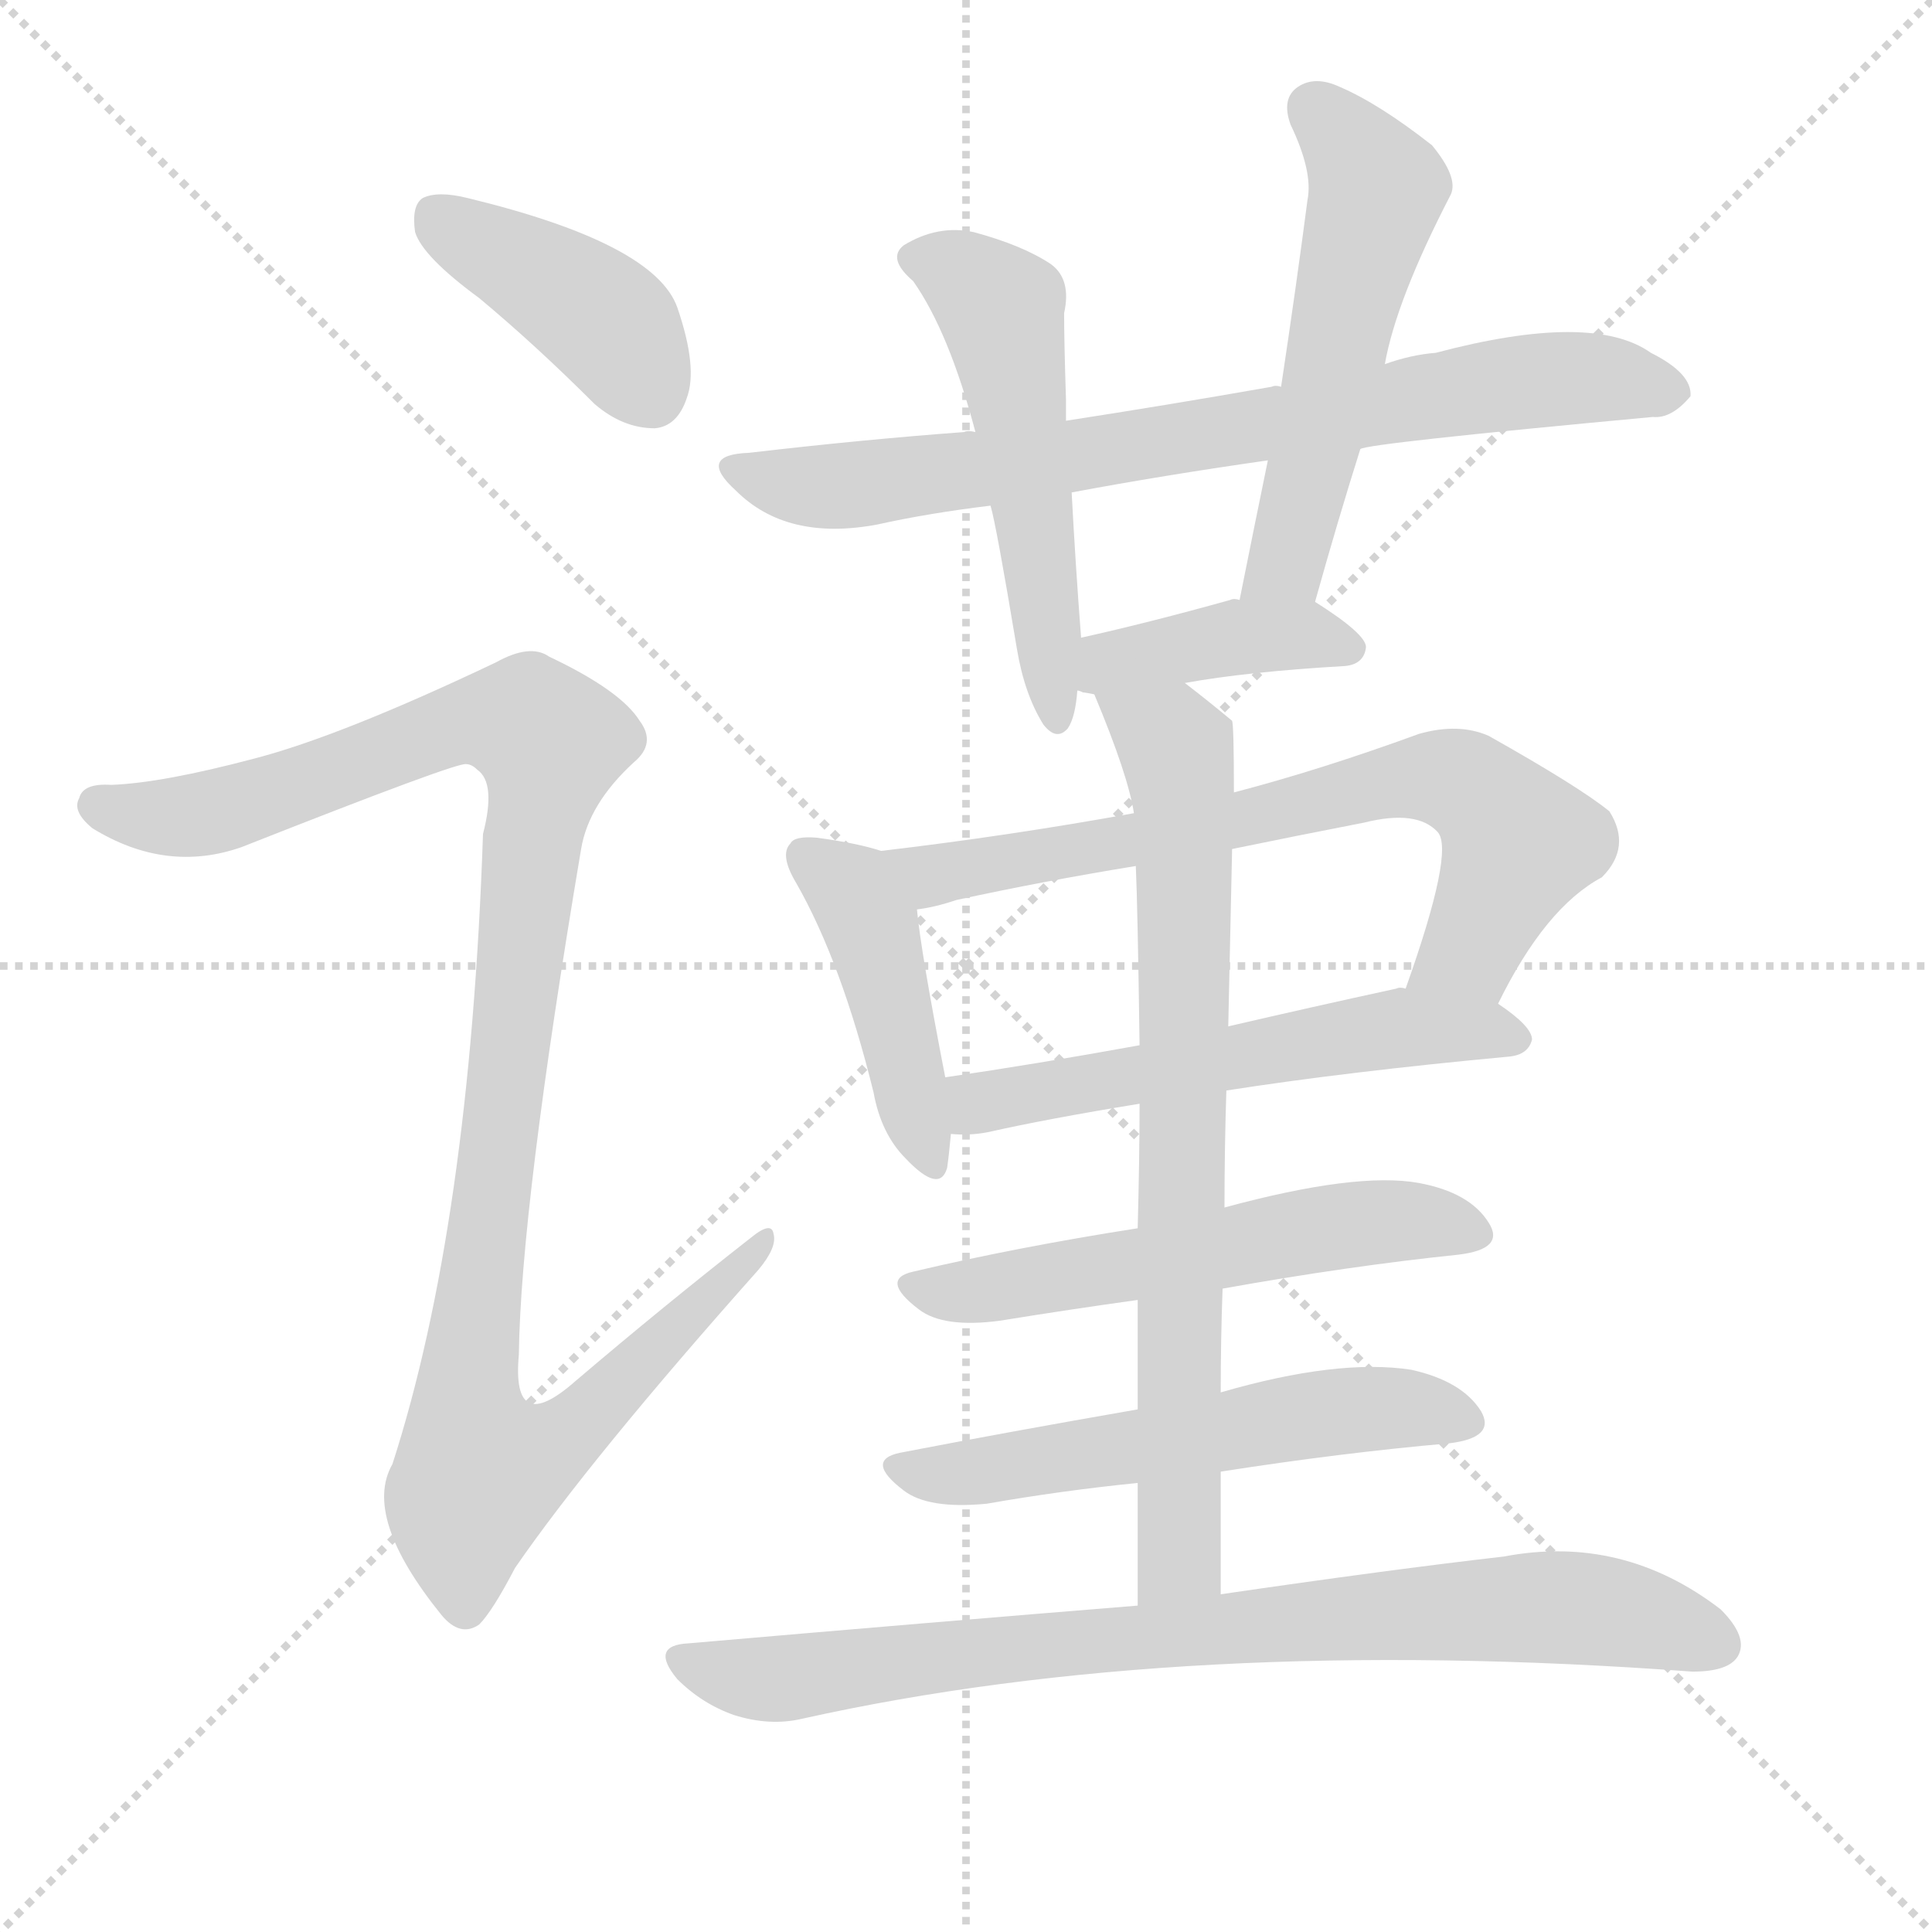
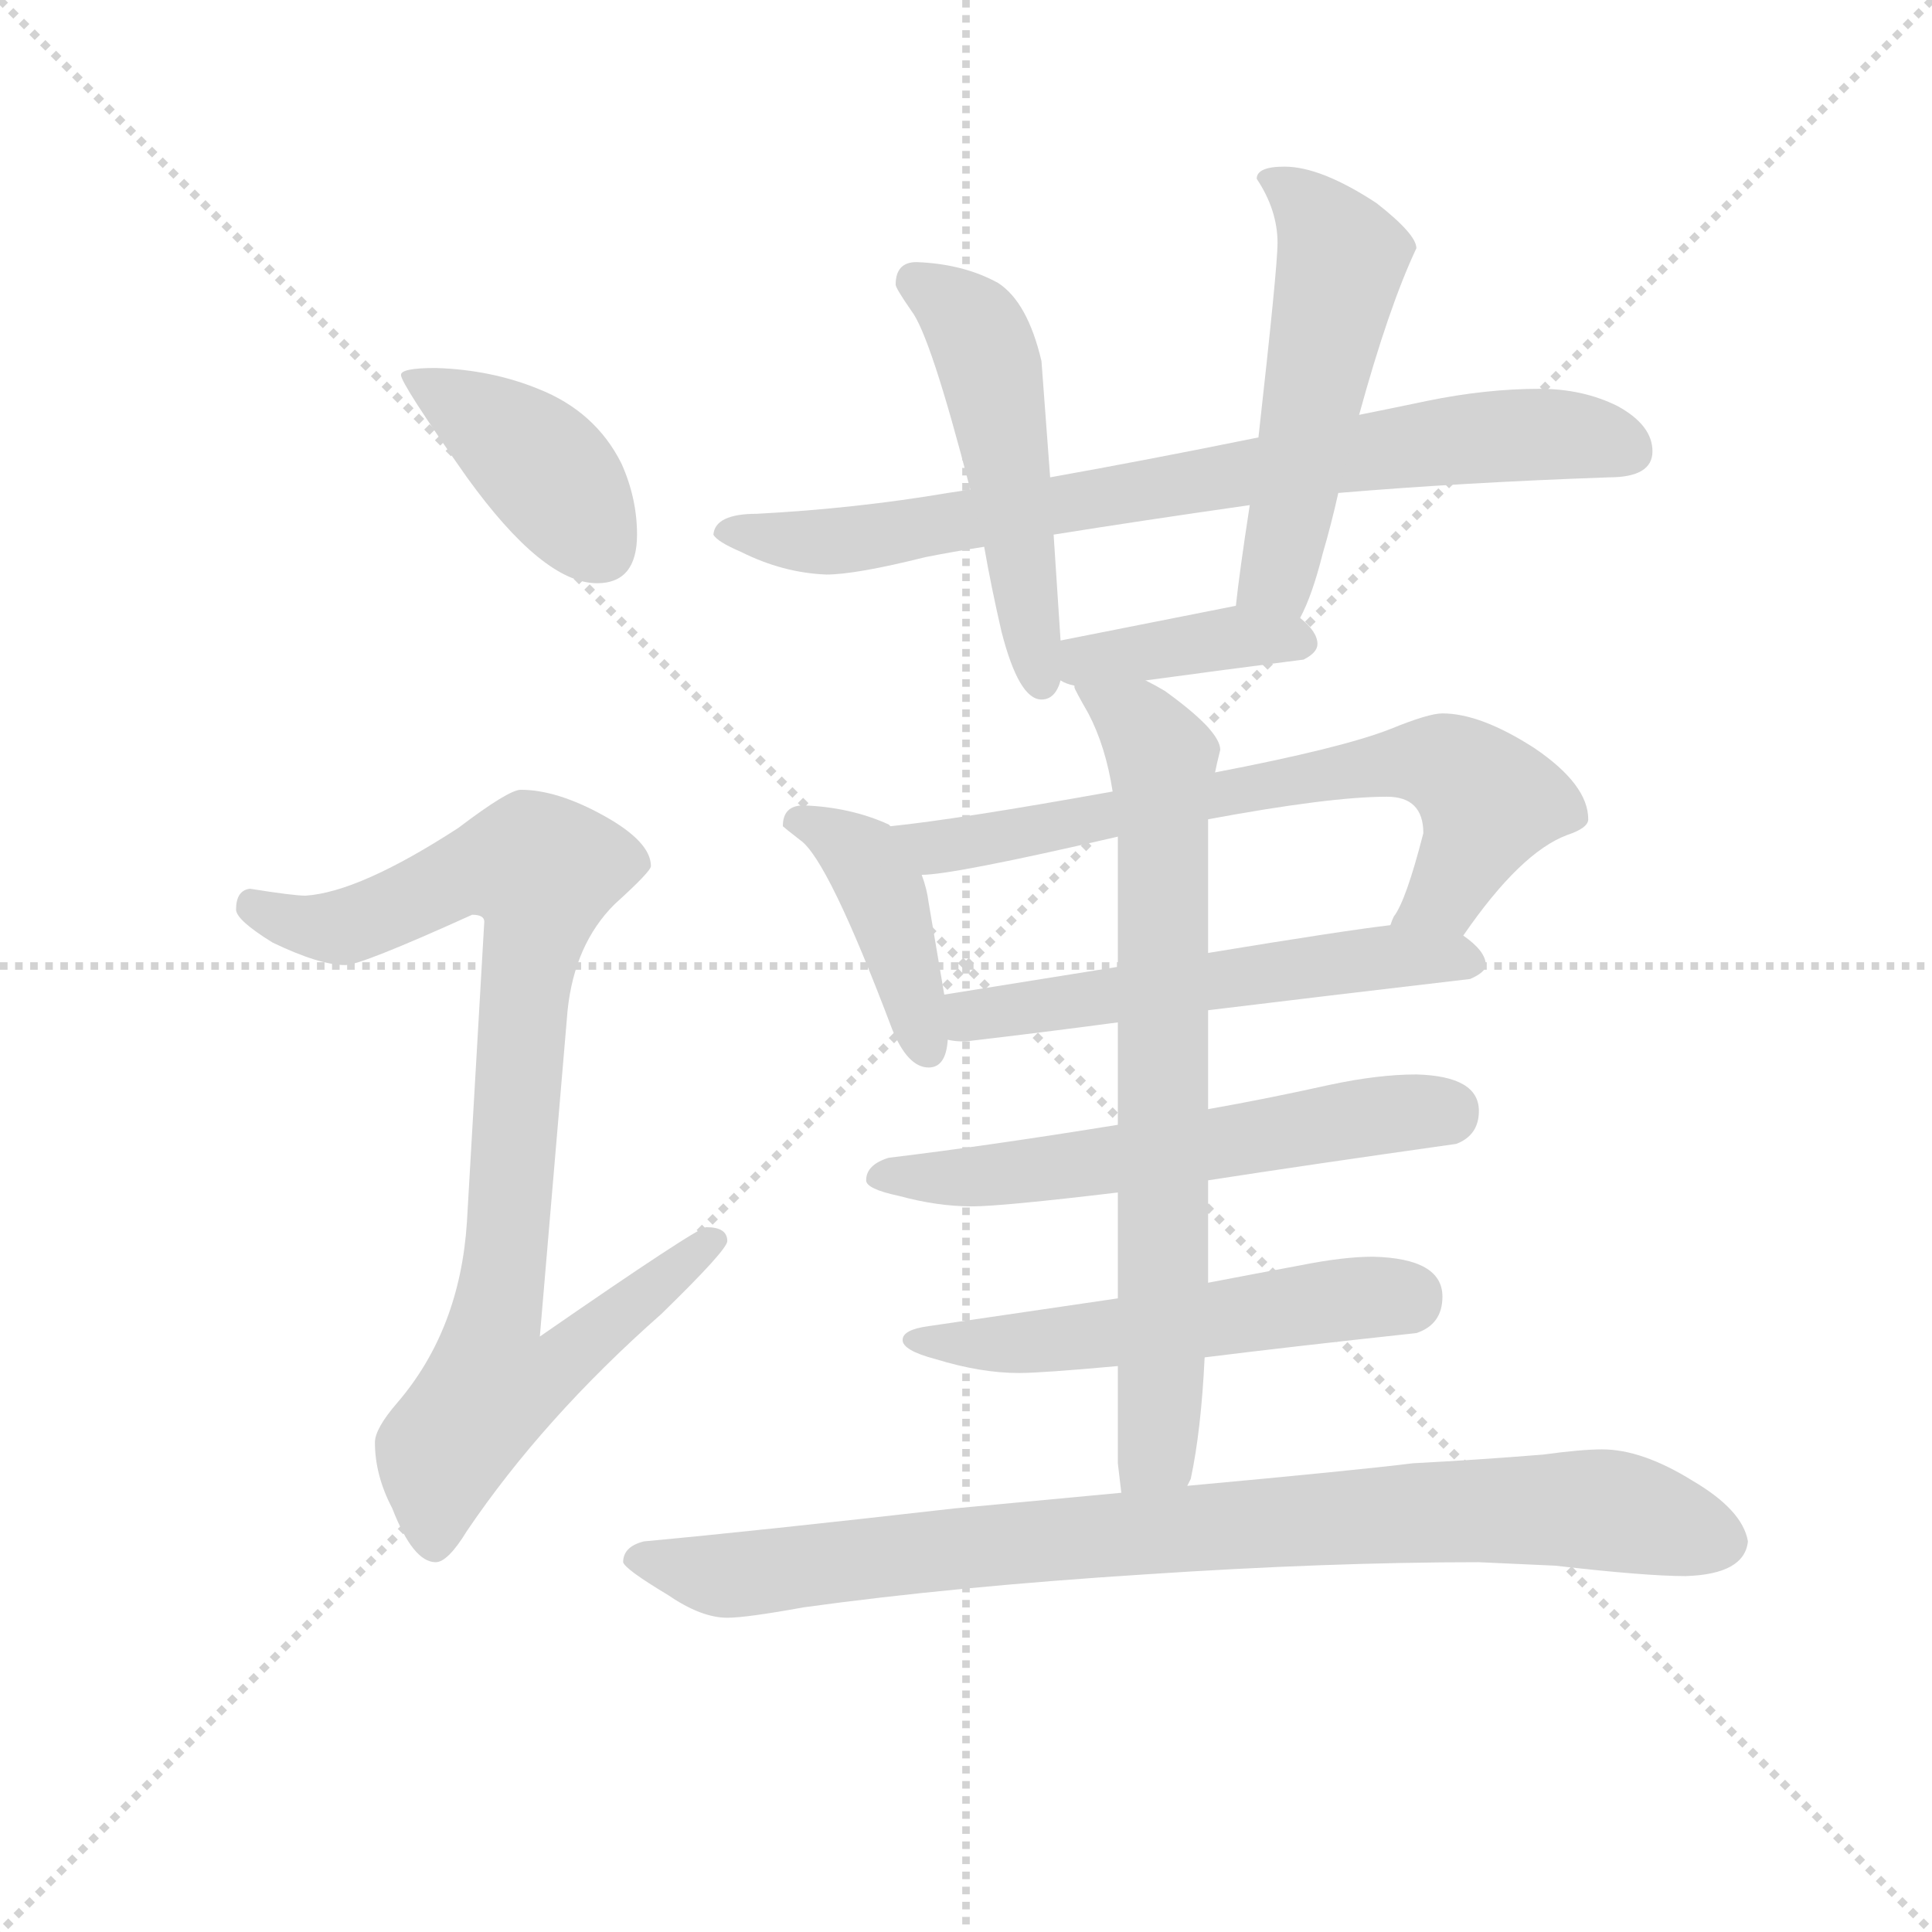
<svg xmlns="http://www.w3.org/2000/svg" version="1.1" viewBox="0 0 1024 1024">
  <g stroke="lightgray" stroke-dasharray="1,1" stroke-width="1" transform="scale(4, 4)">
    <line x1="0" y1="0" x2="256" y2="256" />
    <line x1="256" y1="0" x2="0" y2="256" />
    <line x1="128" y1="0" x2="128" y2="256" />
    <line x1="0" y1="128" x2="256" y2="128" />
  </g>
-   <g transform="scale(1, -1) translate(0, -900)">
+   <g transform="scale(0.92, -0.92) translate(60, -830)">
    <style type="text/css">
      
        @keyframes keyframes0 {
          from {
            stroke: blue;
-             stroke-dashoffset: 406;
+             stroke-dashoffset: 407;
            stroke-width: 128;
          }
          57% {
            animation-timing-function: step-end;
            stroke: blue;
            stroke-dashoffset: 0;
            stroke-width: 128;
          }
          to {
            stroke: black;
            stroke-width: 1024;
          }
        }
        #make-me-a-hanzi-animation-0 {
-           animation: keyframes0 0.58s both;
+           animation: keyframes0 0.581s both;
          animation-delay: 0s;
          animation-timing-function: linear;
        }
      
        @keyframes keyframes1 {
          from {
            stroke: blue;
-             stroke-dashoffset: 1093;
-             stroke-width: 128;
-           }
-           78% {
+             stroke-dashoffset: 896;
+             stroke-width: 128;
+           }
+           74% {
            animation-timing-function: step-end;
            stroke: blue;
            stroke-dashoffset: 0;
            stroke-width: 128;
          }
          to {
            stroke: black;
            stroke-width: 1024;
          }
        }
        #make-me-a-hanzi-animation-1 {
-           animation: keyframes1 1.139s both;
-           animation-delay: 0.58s;
+           animation: keyframes1 0.979s both;
+           animation-delay: 0.581s;
          animation-timing-function: linear;
        }
      
        @keyframes keyframes2 {
          from {
            stroke: blue;
-             stroke-dashoffset: 756;
-             stroke-width: 128;
-           }
-           71% {
+             stroke-dashoffset: 782;
+             stroke-width: 128;
+           }
+           72% {
            animation-timing-function: step-end;
            stroke: blue;
            stroke-dashoffset: 0;
            stroke-width: 128;
          }
          to {
            stroke: black;
            stroke-width: 1024;
          }
        }
        #make-me-a-hanzi-animation-2 {
-           animation: keyframes2 0.865s both;
-           animation-delay: 1.72s;
+           animation: keyframes2 0.886s both;
+           animation-delay: 1.56s;
          animation-timing-function: linear;
        }
      
        @keyframes keyframes3 {
          from {
            stroke: blue;
-             stroke-dashoffset: 525;
+             stroke-dashoffset: 507;
+             stroke-width: 128;
+           }
+           62% {
+             animation-timing-function: step-end;
+             stroke: blue;
+             stroke-dashoffset: 0;
+             stroke-width: 128;
+           }
+           to {
+             stroke: black;
+             stroke-width: 1024;
+           }
+         }
+         #make-me-a-hanzi-animation-3 {
+           animation: keyframes3 0.663s both;
+           animation-delay: 2.447s;
+           animation-timing-function: linear;
+         }
+       
+         @keyframes keyframes4 {
+           from {
+             stroke: blue;
+             stroke-dashoffset: 523;
            stroke-width: 128;
          }
          63% {
            animation-timing-function: step-end;
            stroke: blue;
            stroke-dashoffset: 0;
            stroke-width: 128;
          }
          to {
            stroke: black;
            stroke-width: 1024;
          }
        }
-         #make-me-a-hanzi-animation-3 {
-           animation: keyframes3 0.677s both;
-           animation-delay: 2.585s;
-           animation-timing-function: linear;
-         }
-       
-         @keyframes keyframes4 {
-           from {
-             stroke: blue;
-             stroke-dashoffset: 533;
-             stroke-width: 128;
-           }
-           63% {
-             animation-timing-function: step-end;
-             stroke: blue;
-             stroke-dashoffset: 0;
-             stroke-width: 128;
-           }
-           to {
-             stroke: black;
-             stroke-width: 1024;
-           }
-         }
        #make-me-a-hanzi-animation-4 {
-           animation: keyframes4 0.684s both;
-           animation-delay: 3.262s;
+           animation: keyframes4 0.676s both;
+           animation-delay: 3.109s;
          animation-timing-function: linear;
        }
      
        @keyframes keyframes5 {
          from {
            stroke: blue;
-             stroke-dashoffset: 401;
+             stroke-dashoffset: 389;
+             stroke-width: 128;
+           }
+           56% {
+             animation-timing-function: step-end;
+             stroke: blue;
+             stroke-dashoffset: 0;
+             stroke-width: 128;
+           }
+           to {
+             stroke: black;
+             stroke-width: 1024;
+           }
+         }
+         #make-me-a-hanzi-animation-5 {
+           animation: keyframes5 0.567s both;
+           animation-delay: 3.785s;
+           animation-timing-function: linear;
+         }
+       
+         @keyframes keyframes6 {
+           from {
+             stroke: blue;
+             stroke-dashoffset: 413;
            stroke-width: 128;
          }
          57% {
            animation-timing-function: step-end;
            stroke: blue;
            stroke-dashoffset: 0;
            stroke-width: 128;
          }
          to {
            stroke: black;
            stroke-width: 1024;
          }
        }
-         #make-me-a-hanzi-animation-5 {
-           animation: keyframes5 0.576s both;
-           animation-delay: 3.946s;
-           animation-timing-function: linear;
-         }
-       
-         @keyframes keyframes6 {
-           from {
-             stroke: blue;
-             stroke-dashoffset: 434;
-             stroke-width: 128;
-           }
-           59% {
-             animation-timing-function: step-end;
-             stroke: blue;
-             stroke-dashoffset: 0;
-             stroke-width: 128;
-           }
-           to {
-             stroke: black;
-             stroke-width: 1024;
-           }
-         }
        #make-me-a-hanzi-animation-6 {
-           animation: keyframes6 0.603s both;
-           animation-delay: 4.522s;
+           animation: keyframes6 0.586s both;
+           animation-delay: 4.352s;
          animation-timing-function: linear;
        }
      
        @keyframes keyframes7 {
          from {
            stroke: blue;
-             stroke-dashoffset: 696;
+             stroke-dashoffset: 698;
            stroke-width: 128;
          }
          69% {
            animation-timing-function: step-end;
            stroke: blue;
            stroke-dashoffset: 0;
            stroke-width: 128;
          }
          to {
            stroke: black;
            stroke-width: 1024;
          }
        }
        #make-me-a-hanzi-animation-7 {
-           animation: keyframes7 0.816s both;
-           animation-delay: 5.126s;
+           animation: keyframes7 0.818s both;
+           animation-delay: 4.938s;
          animation-timing-function: linear;
        }
      
        @keyframes keyframes8 {
          from {
            stroke: blue;
            stroke-dashoffset: 556;
            stroke-width: 128;
          }
          64% {
            animation-timing-function: step-end;
            stroke: blue;
            stroke-dashoffset: 0;
            stroke-width: 128;
          }
          to {
            stroke: black;
            stroke-width: 1024;
          }
        }
        #make-me-a-hanzi-animation-8 {
          animation: keyframes8 0.702s both;
-           animation-delay: 5.942s;
+           animation-delay: 5.756s;
          animation-timing-function: linear;
        }
      
        @keyframes keyframes9 {
          from {
            stroke: blue;
-             stroke-dashoffset: 553;
+             stroke-dashoffset: 586;
+             stroke-width: 128;
+           }
+           66% {
+             animation-timing-function: step-end;
+             stroke: blue;
+             stroke-dashoffset: 0;
+             stroke-width: 128;
+           }
+           to {
+             stroke: black;
+             stroke-width: 1024;
+           }
+         }
+         #make-me-a-hanzi-animation-9 {
+           animation: keyframes9 0.727s both;
+           animation-delay: 6.458s;
+           animation-timing-function: linear;
+         }
+       
+         @keyframes keyframes10 {
+           from {
+             stroke: blue;
+             stroke-dashoffset: 543;
            stroke-width: 128;
          }
          64% {
            animation-timing-function: step-end;
            stroke: blue;
            stroke-dashoffset: 0;
            stroke-width: 128;
          }
          to {
            stroke: black;
            stroke-width: 1024;
          }
        }
-         #make-me-a-hanzi-animation-9 {
-           animation: keyframes9 0.7s both;
-           animation-delay: 6.645s;
-           animation-timing-function: linear;
-         }
-       
-         @keyframes keyframes10 {
-           from {
-             stroke: blue;
-             stroke-dashoffset: 555;
-             stroke-width: 128;
-           }
-           64% {
-             animation-timing-function: step-end;
-             stroke: blue;
-             stroke-dashoffset: 0;
-             stroke-width: 128;
-           }
-           to {
-             stroke: black;
-             stroke-width: 1024;
-           }
-         }
        #make-me-a-hanzi-animation-10 {
-           animation: keyframes10 0.702s both;
-           animation-delay: 7.345s;
+           animation: keyframes10 0.692s both;
+           animation-delay: 7.185s;
          animation-timing-function: linear;
        }
      
        @keyframes keyframes11 {
          from {
            stroke: blue;
-             stroke-dashoffset: 751;
+             stroke-dashoffset: 739;
            stroke-width: 128;
          }
          71% {
            animation-timing-function: step-end;
            stroke: blue;
            stroke-dashoffset: 0;
            stroke-width: 128;
          }
          to {
            stroke: black;
            stroke-width: 1024;
          }
        }
        #make-me-a-hanzi-animation-11 {
-           animation: keyframes11 0.861s both;
-           animation-delay: 8.046s;
+           animation: keyframes11 0.851s both;
+           animation-delay: 7.877s;
          animation-timing-function: linear;
        }
      
        @keyframes keyframes12 {
          from {
            stroke: blue;
-             stroke-dashoffset: 810;
-             stroke-width: 128;
-           }
-           73% {
+             stroke-dashoffset: 888;
+             stroke-width: 128;
+           }
+           74% {
            animation-timing-function: step-end;
            stroke: blue;
            stroke-dashoffset: 0;
            stroke-width: 128;
          }
          to {
            stroke: black;
            stroke-width: 1024;
          }
        }
        #make-me-a-hanzi-animation-12 {
-           animation: keyframes12 0.909s both;
-           animation-delay: 8.907s;
+           animation: keyframes12 0.973s both;
+           animation-delay: 8.728s;
          animation-timing-function: linear;
        }
      
    </style>
-     <path d="M 254 742 Q 284 717 315 686 Q 330 673 347 673 Q 359 674 364 689 Q 370 705 359 737 Q 347 771 248 795 Q 232 799 224 795 Q 218 791 220 777 Q 224 764 254 742 Z" fill="lightgray" />
-     <path d="M 135 498 Q 86 485 59 484 Q 44 485 42 477 Q 38 470 49 461 Q 88 437 128 451 Q 242 496 247 495 Q 250 495 253 492 Q 263 485 256 458 Q 249 251 208 124 Q 192 96 234 44 Q 244 32 254 39 Q 261 46 273 69 Q 313 127 402 227 Q 412 239 410 246 Q 409 253 398 244 Q 352 208 305 168 Q 271 138 275 182 Q 276 260 308 450 Q 312 474 336 496 Q 348 506 339 518 Q 329 534 291 552 Q 281 559 263 549 Q 181 510 135 498 Z" fill="lightgray" />
-     <path d="M 721 662 Q 725 665 876 679 Q 886 678 896 690 Q 897 702 875 713 Q 844 735 761 713 Q 748 712 734 707 L 679 695 Q 676 696 674 695 Q 617 685 565 677 L 517 671 Q 513 672 511 671 Q 457 667 397 660 Q 369 659 390 640 Q 417 613 465 622 Q 492 628 525 632 L 568 639 Q 616 648 672 656 L 721 662 Z" fill="lightgray" />
-     <path d="M 565 677 Q 565 683 565 688 Q 564 719 564 734 Q 568 752 557 760 Q 542 770 516 777 Q 497 781 479 770 Q 470 763 484 751 Q 503 724 517 671 L 525 632 Q 528 622 539 556 Q 543 532 553 516 Q 560 507 566 514 Q 570 520 571 534 L 573 562 Q 570 601 568 639 L 565 677 Z" fill="lightgray" />
-     <path d="M 697 581 Q 709 624 721 662 L 734 707 Q 740 741 769 797 Q 773 806 759 823 Q 731 845 710 854 Q 697 860 688 854 Q 679 848 684 834 Q 696 809 693 794 Q 687 748 679 695 L 672 656 Q 665 622 657 582 C 651 553 689 552 697 581 Z" fill="lightgray" />
-     <path d="M 628 538 Q 661 544 713 547 Q 723 548 724 557 Q 724 564 697 581 C 695 582 687 582 657 582 Q 654 583 652 582 Q 609 570 573 562 C 544 555 542 541 571 534 Q 572 534 574 533 Q 575 533 580 532 L 628 538 Z" fill="lightgray" />
-     <path d="M 467 449 Q 455 453 433 456 Q 421 457 419 453 Q 413 447 422 432 Q 446 390 463 321 Q 467 299 480 286 Q 498 267 502 281 Q 503 288 504 299 L 501 329 Q 488 396 486 418 C 483 444 483 444 467 449 Z" fill="lightgray" />
-     <path d="M 794 368 Q 819 419 849 435 Q 865 451 853 470 Q 837 483 789 510 Q 773 517 752 511 Q 700 492 654 480 L 601 469 Q 535 457 467 449 C 437 445 457 412 486 418 Q 495 419 507 423 Q 553 433 602 441 L 653 450 Q 687 457 723 464 Q 751 471 762 459 Q 771 449 745 376 C 735 348 780 341 794 368 Z" fill="lightgray" />
-     <path d="M 650 322 Q 714 332 800 340 Q 810 341 812 349 Q 812 356 794 368 L 745 376 Q 742 377 740 376 Q 694 366 651 356 L 604 346 Q 549 336 501 329 C 471 325 474 300 504 299 Q 514 298 524 300 Q 555 307 604 315 L 650 322 Z" fill="lightgray" />
-     <path d="M 648 217 Q 715 229 773 235 Q 798 238 789 252 Q 779 268 752 273 Q 719 279 649 260 L 603 249 Q 539 239 484 226 Q 466 222 487 206 Q 500 196 530 200 Q 567 206 603 211 L 648 217 Z" fill="lightgray" />
-     <path d="M 647 120 Q 711 130 768 135 Q 793 138 785 152 Q 775 168 748 174 Q 709 180 647 162 L 603 153 Q 534 141 477 130 Q 458 126 479 110 Q 492 100 523 103 Q 563 110 603 114 L 647 120 Z" fill="lightgray" />
-     <path d="M 647 55 Q 647 89 647 120 L 647 162 Q 647 190 648 217 L 649 260 Q 649 291 650 322 L 651 356 Q 652 404 653 448 Q 653 449 653 450 L 654 480 Q 654 516 653 518 Q 641 528 628 538 C 604 557 569 560 580 532 Q 598 489 601 469 L 602 441 Q 603 419 604 346 L 604 315 Q 604 287 603 249 L 603 211 Q 603 184 603 153 L 603 114 Q 603 84 603 49 C 603 19 647 25 647 55 Z" fill="lightgray" />
-     <path d="M 603 49 Q 492 40 365 29 Q 344 28 359 10 Q 372 -3 389 -9 Q 408 -15 425 -11 Q 627 34 897 14 Q 916 14 921 22 Q 927 32 912 47 Q 860 87 797 75 Q 736 68 647 55 L 603 49 Z" fill="lightgray" />
+     <path d="M 191 618 Q 171 618 171 614 Q 171 609 209 555 Q 253 494 284 494 Q 307 494 307 522 Q 307 543 298 563 Q 283 593 250 606 Q 223 617 191 618 Z" fill="lightgray" />
+     <path d="M 240 375 Q 233 375 204 353 Q 147 316 116 314 Q 109 314 84 318 Q 76 317 76 306 Q 76 300 97 287 Q 124 274 139 274 Q 148 274 212 303 Q 219 303 219 299 L 209 126 Q 205 64 169 22 Q 156 7 156 -1 Q 156 -20 166 -39 Q 178 -70 191 -70 Q 198 -70 209 -52 Q 253 13 321 73 Q 359 110 359 115 Q 359 123 347 123 Q 342 123 251 60 L 267 248 Q 271 286 294 309 Q 315 328 315 331 Q 315 345 288 360 Q 261 375 240 375 Z" fill="lightgray" />
+     <path d="M 827 606 Q 796 606 762 599 Q 743 595 723 591 L 665 578 Q 601 565 545 555 L 499 548 Q 493 547 486 546 Q 433 537 376 534 Q 352 534 351 522 Q 353 518 367 512 Q 391 500 416 499 Q 433 499 473 509 Q 488 512 507 515 L 547 522 Q 597 530 660 539 L 711 546 Q 782 552 867 555 Q 892 555 892 570 Q 892 585 872 596 Q 852 606 827 606 Z" fill="lightgray" />
+     <path d="M 545 555 L 540 622 Q 532 656 515 667 Q 495 678 468 679 Q 456 679 456 666 Q 456 664 465 651 Q 476 637 499 548 L 507 515 Q 511 492 517 466 Q 527 427 540 427 Q 548 427 551 438 L 551 461 L 547 522 L 545 555 Z" fill="lightgray" />
+     <path d="M 723 591 Q 740 653 756 687 Q 756 695 733 713 Q 701 734 680 734 Q 664 734 664 727 Q 676 709 676 690 Q 676 676 665 578 L 660 539 Q 654 500 652 481 C 649 451 676 447 689 474 Q 696 487 702 511 Q 707 528 711 546 L 723 591 Z" fill="lightgray" />
+     <path d="M 551 438 Q 554 436 559 435 L 600 438 Q 644 444 691 450 Q 699 454 699 459 Q 699 466 689 474 C 676 486 676 486 652 481 Q 632 477 551 461 C 522 455 524 451 551 438 Z" fill="lightgray" />
+     <path d="M 453 354 L 452 355 Q 430 365 403 366 Q 391 366 391 354 Q 392 353 401 346 Q 417 335 454 237 Q 463 215 475 215 Q 485 215 486 231 L 484 257 L 475 310 Q 474 318 471 326 L 453 354 Z" fill="lightgray" />
+     <path d="M 581 374 Q 492 358 453 354 C 423 351 441 323 471 326 Q 489 326 584 348 L 636 358 Q 706 371 739 371 Q 760 371 760 350 Q 750 311 743 302 Q 742 300 741 297 C 728 270 766 267 783 291 Q 816 339 843 349 Q 855 353 855 358 Q 855 378 824 399 Q 793 419 771 419 Q 763 419 741 410 Q 713 399 640 385 L 581 374 Z" fill="lightgray" />
+     <path d="M 486 231 Q 490 230 496 230 Q 539 235 584 241 L 636 248 Q 710 257 787 266 Q 796 270 796 274 Q 796 282 783 291 L 741 297 Q 715 294 636 281 L 584 273 Q 540 266 484 257 C 454 252 456 234 486 231 Z" fill="lightgray" />
+     <path d="M 584 182 Q 510 170 452 163 Q 439 159 439 150 Q 439 145 458 141 Q 480 135 500 135 Q 517 135 584 143 L 636 150 Q 694 159 779 171 Q 792 176 792 190 Q 792 210 756 211 Q 734 211 706 205 Q 670 197 636 191 L 584 182 Z" fill="lightgray" />
+     <path d="M 584 82 Q 523 73 475 66 Q 460 64 460 58 Q 460 52 479 47 Q 505 39 527 39 Q 540 39 584 43 L 634 48 Q 682 54 756 62 Q 771 67 771 83 Q 771 105 731 106 Q 714 106 689 101 Q 662 96 636 91 L 584 82 Z" fill="lightgray" />
+     <path d="M 559 435 L 559 434 Q 559 433 567 419 Q 577 400 581 374 L 584 348 L 584 273 L 584 241 L 584 182 L 584 143 L 584 82 L 584 43 L 584 -13 Q 585 -22 586 -30 C 590 -60 616 -55 624 -26 L 626 -22 Q 632 6 634 48 L 636 91 L 636 150 L 636 191 L 636 248 L 636 281 L 636 358 L 640 385 Q 641 390 643 398 Q 643 409 611 432 Q 606 435 600 438 C 574 453 546 462 559 435 Z" fill="lightgray" />
+     <path d="M 586 -30 Q 544 -34 490 -39 Q 376 -52 311 -58 Q 299 -61 299 -70 Q 300 -74 325 -89 Q 344 -102 359 -102 Q 370 -102 403 -96 Q 490 -84 600 -77 Q 705 -70 792 -70 L 836 -72 Q 888 -78 911 -78 Q 945 -77 947 -58 Q 944 -40 915 -23 Q 886 -5 863 -5 Q 851 -5 829 -8 Q 792 -11 754 -13 Q 722 -17 624 -26 L 586 -30 Z" fill="lightgray" />
    <clipPath id="make-me-a-hanzi-clip-0">
-       <path d="M 254 742 Q 284 717 315 686 Q 330 673 347 673 Q 359 674 364 689 Q 370 705 359 737 Q 347 771 248 795 Q 232 799 224 795 Q 218 791 220 777 Q 224 764 254 742 Z" />
-     </clipPath>
-     <path clip-path="url(#make-me-a-hanzi-clip-0)" d="M 231 786 L 321 730 L 344 693" fill="none" id="make-me-a-hanzi-animation-0" stroke-dasharray="278 556" stroke-linecap="round" />
+       <path d="M 191 618 Q 171 618 171 614 Q 171 609 209 555 Q 253 494 284 494 Q 307 494 307 522 Q 307 543 298 563 Q 283 593 250 606 Q 223 617 191 618 Z" />
+     </clipPath>
+     <path clip-path="url(#make-me-a-hanzi-clip-0)" d="M 175 613 L 248 566 L 286 514" fill="none" id="make-me-a-hanzi-animation-0" stroke-dasharray="279 558" stroke-linecap="round" />
    <clipPath id="make-me-a-hanzi-clip-1">
-       <path d="M 135 498 Q 86 485 59 484 Q 44 485 42 477 Q 38 470 49 461 Q 88 437 128 451 Q 242 496 247 495 Q 250 495 253 492 Q 263 485 256 458 Q 249 251 208 124 Q 192 96 234 44 Q 244 32 254 39 Q 261 46 273 69 Q 313 127 402 227 Q 412 239 410 246 Q 409 253 398 244 Q 352 208 305 168 Q 271 138 275 182 Q 276 260 308 450 Q 312 474 336 496 Q 348 506 339 518 Q 329 534 291 552 Q 281 559 263 549 Q 181 510 135 498 Z" />
-     </clipPath>
-     <path clip-path="url(#make-me-a-hanzi-clip-1)" d="M 52 473 L 91 466 L 134 474 L 245 518 L 266 519 L 292 507 L 250 187 L 248 146 L 255 121 L 300 139 L 404 242" fill="none" id="make-me-a-hanzi-animation-1" stroke-dasharray="965 1930" stroke-linecap="round" />
+       <path d="M 240 375 Q 233 375 204 353 Q 147 316 116 314 Q 109 314 84 318 Q 76 317 76 306 Q 76 300 97 287 Q 124 274 139 274 Q 148 274 212 303 Q 219 303 219 299 L 209 126 Q 205 64 169 22 Q 156 7 156 -1 Q 156 -20 166 -39 Q 178 -70 191 -70 Q 198 -70 209 -52 Q 253 13 321 73 Q 359 110 359 115 Q 359 123 347 123 Q 342 123 251 60 L 267 248 Q 271 286 294 309 Q 315 328 315 331 Q 315 345 288 360 Q 261 375 240 375 Z" />
+     </clipPath>
+     <path clip-path="url(#make-me-a-hanzi-clip-1)" d="M 87 308 L 112 297 L 138 296 L 209 328 L 252 328 L 226 70 L 262 67 L 271 54 L 254 38 L 223 31 L 195 -6 L 190 -59" fill="none" id="make-me-a-hanzi-animation-1" stroke-dasharray="768 1536" stroke-linecap="round" />
    <clipPath id="make-me-a-hanzi-clip-2">
-       <path d="M 721 662 Q 725 665 876 679 Q 886 678 896 690 Q 897 702 875 713 Q 844 735 761 713 Q 748 712 734 707 L 679 695 Q 676 696 674 695 Q 617 685 565 677 L 517 671 Q 513 672 511 671 Q 457 667 397 660 Q 369 659 390 640 Q 417 613 465 622 Q 492 628 525 632 L 568 639 Q 616 648 672 656 L 721 662 Z" />
-     </clipPath>
-     <path clip-path="url(#make-me-a-hanzi-clip-2)" d="M 391 651 L 416 643 L 451 643 L 776 694 L 846 700 L 885 692" fill="none" id="make-me-a-hanzi-animation-2" stroke-dasharray="628 1256" stroke-linecap="round" />
+       <path d="M 827 606 Q 796 606 762 599 Q 743 595 723 591 L 665 578 Q 601 565 545 555 L 499 548 Q 493 547 486 546 Q 433 537 376 534 Q 352 534 351 522 Q 353 518 367 512 Q 391 500 416 499 Q 433 499 473 509 Q 488 512 507 515 L 547 522 Q 597 530 660 539 L 711 546 Q 782 552 867 555 Q 892 555 892 570 Q 892 585 872 596 Q 852 606 827 606 Z" />
+     </clipPath>
+     <path clip-path="url(#make-me-a-hanzi-clip-2)" d="M 357 524 L 411 517 L 443 520 L 798 579 L 857 578 L 876 571" fill="none" id="make-me-a-hanzi-animation-2" stroke-dasharray="654 1308" stroke-linecap="round" />
    <clipPath id="make-me-a-hanzi-clip-3">
-       <path d="M 565 677 Q 565 683 565 688 Q 564 719 564 734 Q 568 752 557 760 Q 542 770 516 777 Q 497 781 479 770 Q 470 763 484 751 Q 503 724 517 671 L 525 632 Q 528 622 539 556 Q 543 532 553 516 Q 560 507 566 514 Q 570 520 571 534 L 573 562 Q 570 601 568 639 L 565 677 Z" />
-     </clipPath>
-     <path clip-path="url(#make-me-a-hanzi-clip-3)" d="M 487 762 L 508 756 L 530 736 L 560 521" fill="none" id="make-me-a-hanzi-animation-3" stroke-dasharray="397 794" stroke-linecap="round" />
+       <path d="M 545 555 L 540 622 Q 532 656 515 667 Q 495 678 468 679 Q 456 679 456 666 Q 456 664 465 651 Q 476 637 499 548 L 507 515 Q 511 492 517 466 Q 527 427 540 427 Q 548 427 551 438 L 551 461 L 547 522 L 545 555 Z" />
+     </clipPath>
+     <path clip-path="url(#make-me-a-hanzi-clip-3)" d="M 467 668 L 492 651 L 510 622 L 540 438" fill="none" id="make-me-a-hanzi-animation-3" stroke-dasharray="379 758" stroke-linecap="round" />
    <clipPath id="make-me-a-hanzi-clip-4">
-       <path d="M 697 581 Q 709 624 721 662 L 734 707 Q 740 741 769 797 Q 773 806 759 823 Q 731 845 710 854 Q 697 860 688 854 Q 679 848 684 834 Q 696 809 693 794 Q 687 748 679 695 L 672 656 Q 665 622 657 582 C 651 553 689 552 697 581 Z" />
-     </clipPath>
-     <path clip-path="url(#make-me-a-hanzi-clip-4)" d="M 697 842 L 729 798 L 684 608 L 664 589" fill="none" id="make-me-a-hanzi-animation-4" stroke-dasharray="405 810" stroke-linecap="round" />
+       <path d="M 723 591 Q 740 653 756 687 Q 756 695 733 713 Q 701 734 680 734 Q 664 734 664 727 Q 676 709 676 690 Q 676 676 665 578 L 660 539 Q 654 500 652 481 C 649 451 676 447 689 474 Q 696 487 702 511 Q 707 528 711 546 L 723 591 Z" />
+     </clipPath>
+     <path clip-path="url(#make-me-a-hanzi-clip-4)" d="M 673 724 L 692 713 L 712 679 L 676 498 L 659 486" fill="none" id="make-me-a-hanzi-animation-4" stroke-dasharray="395 790" stroke-linecap="round" />
    <clipPath id="make-me-a-hanzi-clip-5">
-       <path d="M 628 538 Q 661 544 713 547 Q 723 548 724 557 Q 724 564 697 581 C 695 582 687 582 657 582 Q 654 583 652 582 Q 609 570 573 562 C 544 555 542 541 571 534 Q 572 534 574 533 Q 575 533 580 532 L 628 538 Z" />
-     </clipPath>
-     <path clip-path="url(#make-me-a-hanzi-clip-5)" d="M 575 541 L 595 551 L 650 562 L 696 563 L 715 556" fill="none" id="make-me-a-hanzi-animation-5" stroke-dasharray="273 546" stroke-linecap="round" />
+       <path d="M 551 438 Q 554 436 559 435 L 600 438 Q 644 444 691 450 Q 699 454 699 459 Q 699 466 689 474 C 676 486 676 486 652 481 Q 632 477 551 461 C 522 455 524 451 551 438 Z" />
+     </clipPath>
+     <path clip-path="url(#make-me-a-hanzi-clip-5)" d="M 558 444 L 585 454 L 644 462 L 689 460" fill="none" id="make-me-a-hanzi-animation-5" stroke-dasharray="261 522" stroke-linecap="round" />
    <clipPath id="make-me-a-hanzi-clip-6">
-       <path d="M 467 449 Q 455 453 433 456 Q 421 457 419 453 Q 413 447 422 432 Q 446 390 463 321 Q 467 299 480 286 Q 498 267 502 281 Q 503 288 504 299 L 501 329 Q 488 396 486 418 C 483 444 483 444 467 449 Z" />
-     </clipPath>
-     <path clip-path="url(#make-me-a-hanzi-clip-6)" d="M 428 446 L 448 431 L 461 410 L 492 286" fill="none" id="make-me-a-hanzi-animation-6" stroke-dasharray="306 612" stroke-linecap="round" />
+       <path d="M 453 354 L 452 355 Q 430 365 403 366 Q 391 366 391 354 Q 392 353 401 346 Q 417 335 454 237 Q 463 215 475 215 Q 485 215 486 231 L 484 257 L 475 310 Q 474 318 471 326 L 453 354 Z" />
+     </clipPath>
+     <path clip-path="url(#make-me-a-hanzi-clip-6)" d="M 401 356 L 437 336 L 451 310 L 474 227" fill="none" id="make-me-a-hanzi-animation-6" stroke-dasharray="285 570" stroke-linecap="round" />
    <clipPath id="make-me-a-hanzi-clip-7">
-       <path d="M 794 368 Q 819 419 849 435 Q 865 451 853 470 Q 837 483 789 510 Q 773 517 752 511 Q 700 492 654 480 L 601 469 Q 535 457 467 449 C 437 445 457 412 486 418 Q 495 419 507 423 Q 553 433 602 441 L 653 450 Q 687 457 723 464 Q 751 471 762 459 Q 771 449 745 376 C 735 348 780 341 794 368 Z" />
-     </clipPath>
-     <path clip-path="url(#make-me-a-hanzi-clip-7)" d="M 475 447 L 497 436 L 763 488 L 784 480 L 803 450 L 779 397 L 753 386" fill="none" id="make-me-a-hanzi-animation-7" stroke-dasharray="568 1136" stroke-linecap="round" />
+       <path d="M 581 374 Q 492 358 453 354 C 423 351 441 323 471 326 Q 489 326 584 348 L 636 358 Q 706 371 739 371 Q 760 371 760 350 Q 750 311 743 302 Q 742 300 741 297 C 728 270 766 267 783 291 Q 816 339 843 349 Q 855 353 855 358 Q 855 378 824 399 Q 793 419 771 419 Q 763 419 741 410 Q 713 399 640 385 L 581 374 Z" />
+     </clipPath>
+     <path clip-path="url(#make-me-a-hanzi-clip-7)" d="M 458 351 L 481 343 L 499 344 L 705 385 L 774 389 L 797 368 L 773 315 L 748 297" fill="none" id="make-me-a-hanzi-animation-7" stroke-dasharray="570 1140" stroke-linecap="round" />
    <clipPath id="make-me-a-hanzi-clip-8">
-       <path d="M 650 322 Q 714 332 800 340 Q 810 341 812 349 Q 812 356 794 368 L 745 376 Q 742 377 740 376 Q 694 366 651 356 L 604 346 Q 549 336 501 329 C 471 325 474 300 504 299 Q 514 298 524 300 Q 555 307 604 315 L 650 322 Z" />
-     </clipPath>
-     <path clip-path="url(#make-me-a-hanzi-clip-8)" d="M 509 307 L 524 317 L 737 355 L 802 349" fill="none" id="make-me-a-hanzi-animation-8" stroke-dasharray="428 856" stroke-linecap="round" />
+       <path d="M 486 231 Q 490 230 496 230 Q 539 235 584 241 L 636 248 Q 710 257 787 266 Q 796 270 796 274 Q 796 282 783 291 L 741 297 Q 715 294 636 281 L 584 273 Q 540 266 484 257 C 454 252 456 234 486 231 Z" />
+     </clipPath>
+     <path clip-path="url(#make-me-a-hanzi-clip-8)" d="M 492 238 L 510 247 L 649 268 L 739 279 L 787 275" fill="none" id="make-me-a-hanzi-animation-8" stroke-dasharray="428 856" stroke-linecap="round" />
    <clipPath id="make-me-a-hanzi-clip-9">
-       <path d="M 648 217 Q 715 229 773 235 Q 798 238 789 252 Q 779 268 752 273 Q 719 279 649 260 L 603 249 Q 539 239 484 226 Q 466 222 487 206 Q 500 196 530 200 Q 567 206 603 211 L 648 217 Z" />
-     </clipPath>
-     <path clip-path="url(#make-me-a-hanzi-clip-9)" d="M 485 216 L 535 218 L 712 251 L 755 253 L 778 246" fill="none" id="make-me-a-hanzi-animation-9" stroke-dasharray="425 850" stroke-linecap="round" />
+       <path d="M 584 182 Q 510 170 452 163 Q 439 159 439 150 Q 439 145 458 141 Q 480 135 500 135 Q 517 135 584 143 L 636 150 Q 694 159 779 171 Q 792 176 792 190 Q 792 210 756 211 Q 734 211 706 205 Q 670 197 636 191 L 584 182 Z" />
+     </clipPath>
+     <path clip-path="url(#make-me-a-hanzi-clip-9)" d="M 446 152 L 571 159 L 773 190" fill="none" id="make-me-a-hanzi-animation-9" stroke-dasharray="458 916" stroke-linecap="round" />
    <clipPath id="make-me-a-hanzi-clip-10">
-       <path d="M 647 120 Q 711 130 768 135 Q 793 138 785 152 Q 775 168 748 174 Q 709 180 647 162 L 603 153 Q 534 141 477 130 Q 458 126 479 110 Q 492 100 523 103 Q 563 110 603 114 L 647 120 Z" />
-     </clipPath>
-     <path clip-path="url(#make-me-a-hanzi-clip-10)" d="M 478 120 L 513 119 L 706 152 L 750 154 L 773 147" fill="none" id="make-me-a-hanzi-animation-10" stroke-dasharray="427 854" stroke-linecap="round" />
+       <path d="M 584 82 Q 523 73 475 66 Q 460 64 460 58 Q 460 52 479 47 Q 505 39 527 39 Q 540 39 584 43 L 634 48 Q 682 54 756 62 Q 771 67 771 83 Q 771 105 731 106 Q 714 106 689 101 Q 662 96 636 91 L 584 82 Z" />
+     </clipPath>
+     <path clip-path="url(#make-me-a-hanzi-clip-10)" d="M 466 58 L 554 58 L 715 82 L 751 82" fill="none" id="make-me-a-hanzi-animation-10" stroke-dasharray="415 830" stroke-linecap="round" />
    <clipPath id="make-me-a-hanzi-clip-11">
-       <path d="M 647 55 Q 647 89 647 120 L 647 162 Q 647 190 648 217 L 649 260 Q 649 291 650 322 L 651 356 Q 652 404 653 448 Q 653 449 653 450 L 654 480 Q 654 516 653 518 Q 641 528 628 538 C 604 557 569 560 580 532 Q 598 489 601 469 L 602 441 Q 603 419 604 346 L 604 315 Q 604 287 603 249 L 603 211 Q 603 184 603 153 L 603 114 Q 603 84 603 49 C 603 19 647 25 647 55 Z" />
-     </clipPath>
-     <path clip-path="url(#make-me-a-hanzi-clip-11)" d="M 587 525 L 620 508 L 628 473 L 625 74 L 610 56" fill="none" id="make-me-a-hanzi-animation-11" stroke-dasharray="623 1246" stroke-linecap="round" />
+       <path d="M 559 435 L 559 434 Q 559 433 567 419 Q 577 400 581 374 L 584 348 L 584 273 L 584 241 L 584 182 L 584 143 L 584 82 L 584 43 L 584 -13 Q 585 -22 586 -30 C 590 -60 616 -55 624 -26 L 626 -22 Q 632 6 634 48 L 636 91 L 636 150 L 636 191 L 636 248 L 636 281 L 636 358 L 640 385 Q 641 390 643 398 Q 643 409 611 432 Q 606 435 600 438 C 574 453 546 462 559 435 Z" />
+     </clipPath>
+     <path clip-path="url(#make-me-a-hanzi-clip-11)" d="M 566 435 L 595 415 L 610 383 L 609 26 L 607 -1 L 592 -25" fill="none" id="make-me-a-hanzi-animation-11" stroke-dasharray="611 1222" stroke-linecap="round" />
    <clipPath id="make-me-a-hanzi-clip-12">
-       <path d="M 603 49 Q 492 40 365 29 Q 344 28 359 10 Q 372 -3 389 -9 Q 408 -15 425 -11 Q 627 34 897 14 Q 916 14 921 22 Q 927 32 912 47 Q 860 87 797 75 Q 736 68 647 55 L 603 49 Z" />
-     </clipPath>
-     <path clip-path="url(#make-me-a-hanzi-clip-12)" d="M 362 19 L 416 10 L 567 30 L 809 48 L 868 43 L 910 28" fill="none" id="make-me-a-hanzi-animation-12" stroke-dasharray="682 1364" stroke-linecap="round" />
+       <path d="M 586 -30 Q 544 -34 490 -39 Q 376 -52 311 -58 Q 299 -61 299 -70 Q 300 -74 325 -89 Q 344 -102 359 -102 Q 370 -102 403 -96 Q 490 -84 600 -77 Q 705 -70 792 -70 L 836 -72 Q 888 -78 911 -78 Q 945 -77 947 -58 Q 944 -40 915 -23 Q 886 -5 863 -5 Q 851 -5 829 -8 Q 792 -11 754 -13 Q 722 -17 624 -26 L 586 -30 Z" />
+     </clipPath>
+     <path clip-path="url(#make-me-a-hanzi-clip-12)" d="M 305 -68 L 362 -78 L 483 -62 L 778 -40 L 866 -40 L 932 -57" fill="none" id="make-me-a-hanzi-animation-12" stroke-dasharray="760 1520" stroke-linecap="round" />
  </g>
</svg>
